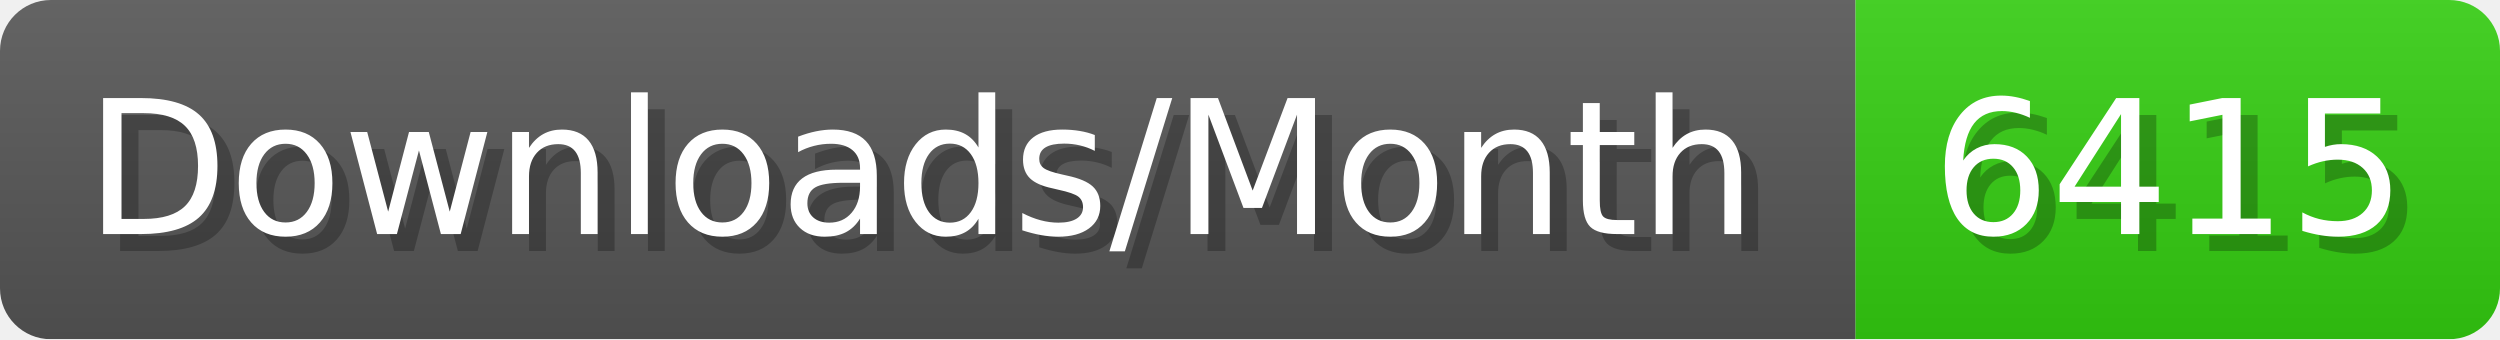
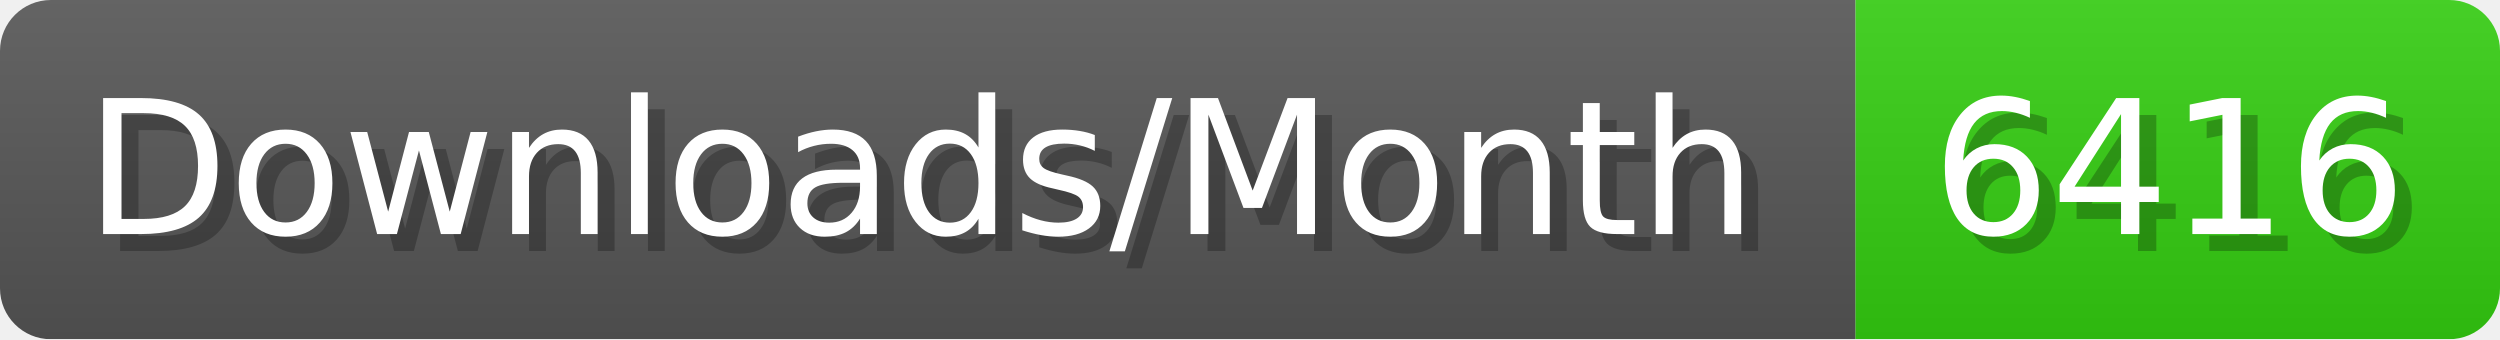
- <svg xmlns="http://www.w3.org/2000/svg" width="147.4" height="20" viewBox="0 0 1474 200" role="img" aria-label="Downloads/Month: 6415">
+ <svg xmlns="http://www.w3.org/2000/svg" width="147.4" height="20" viewBox="0 0 1474 200" role="img" aria-label="Downloads/Month: 6416">
  <linearGradient id="YlXUI" x2="0" y2="100%">
    <stop offset="0" stop-opacity=".1" stop-color="#EEE" />
    <stop offset="1" stop-opacity=".1" />
  </linearGradient>
  <mask id="JHhop">
    <rect width="1474" height="200" rx="30" fill="#FFF" />
  </mask>
  <g mask="url(#JHhop)">
    <rect width="1094" height="200" fill="#555" />
    <rect width="380" height="200" fill="#3C1" x="1094" />
    <rect width="1474" height="200" fill="url(#YlXUI)" />
  </g>
  <g aria-hidden="true" fill="#fff" text-anchor="start" font-family="Verdana,DejaVu Sans,sans-serif" font-size="110">
    <text x="60" y="148" textLength="994" fill="#000" opacity="0.25">Downloads/Month</text>
    <text x="50" y="138" textLength="994">Downloads/Month</text>
-     <text x="1149" y="148" textLength="280" fill="#000" opacity="0.25">6415</text>
-     <text x="1139" y="138" textLength="280">6415</text>
+     <text x="1149" y="148" textLength="280" fill="#000" opacity="0.25">6416</text>
+     <text x="1139" y="138" textLength="280">6416</text>
  </g>
</svg>
